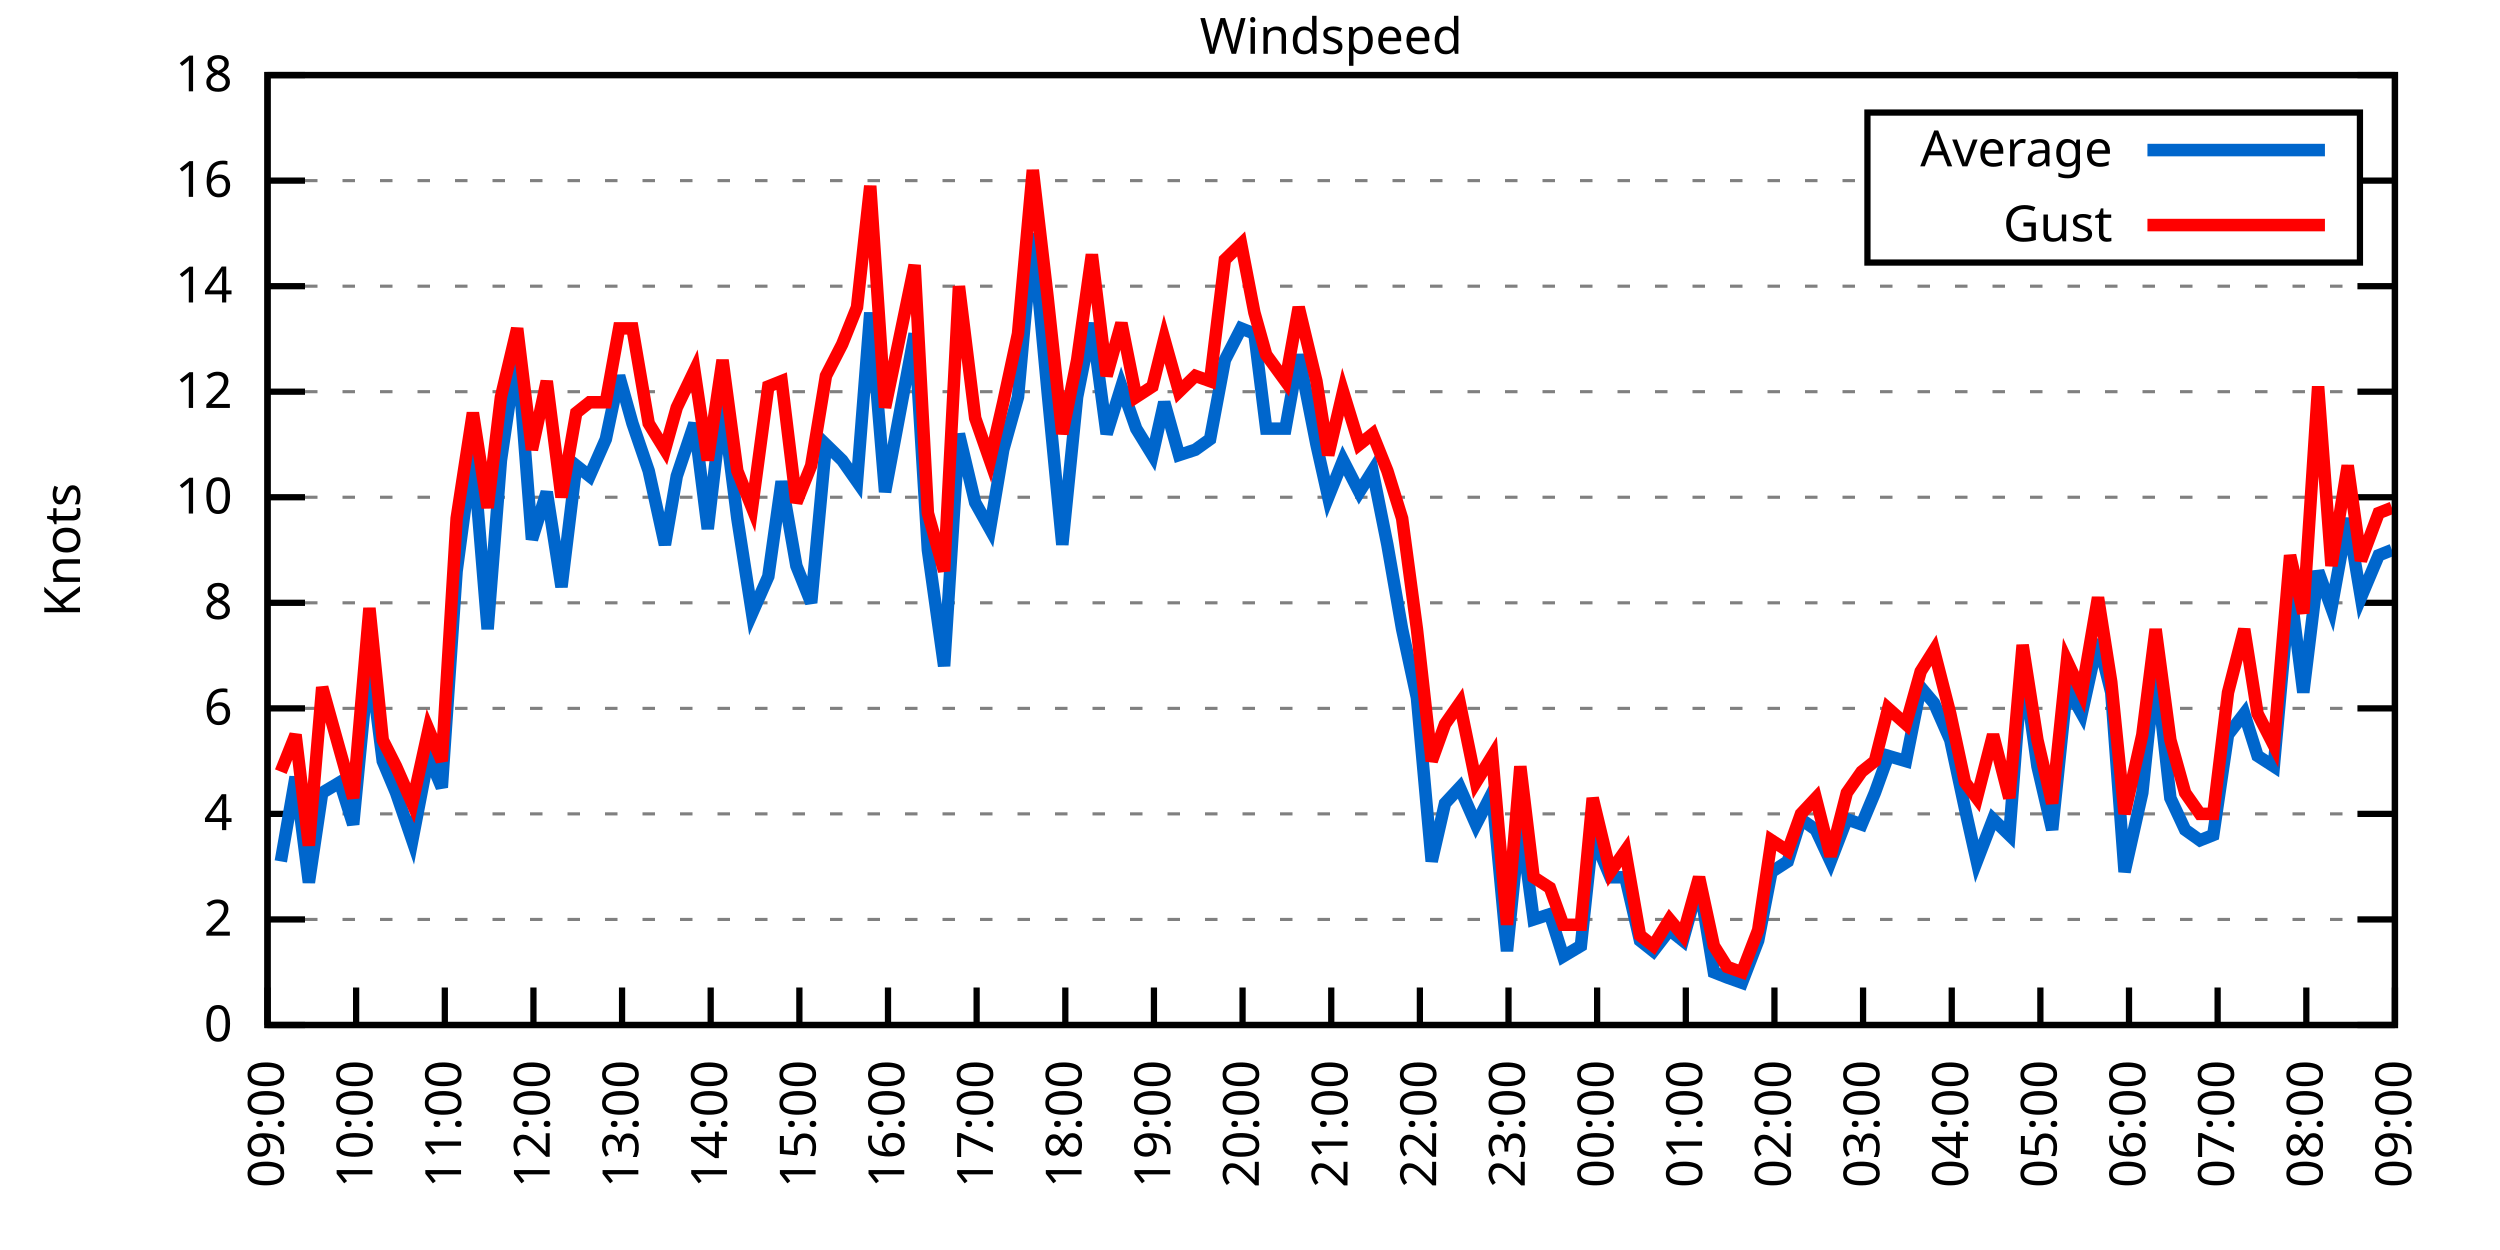
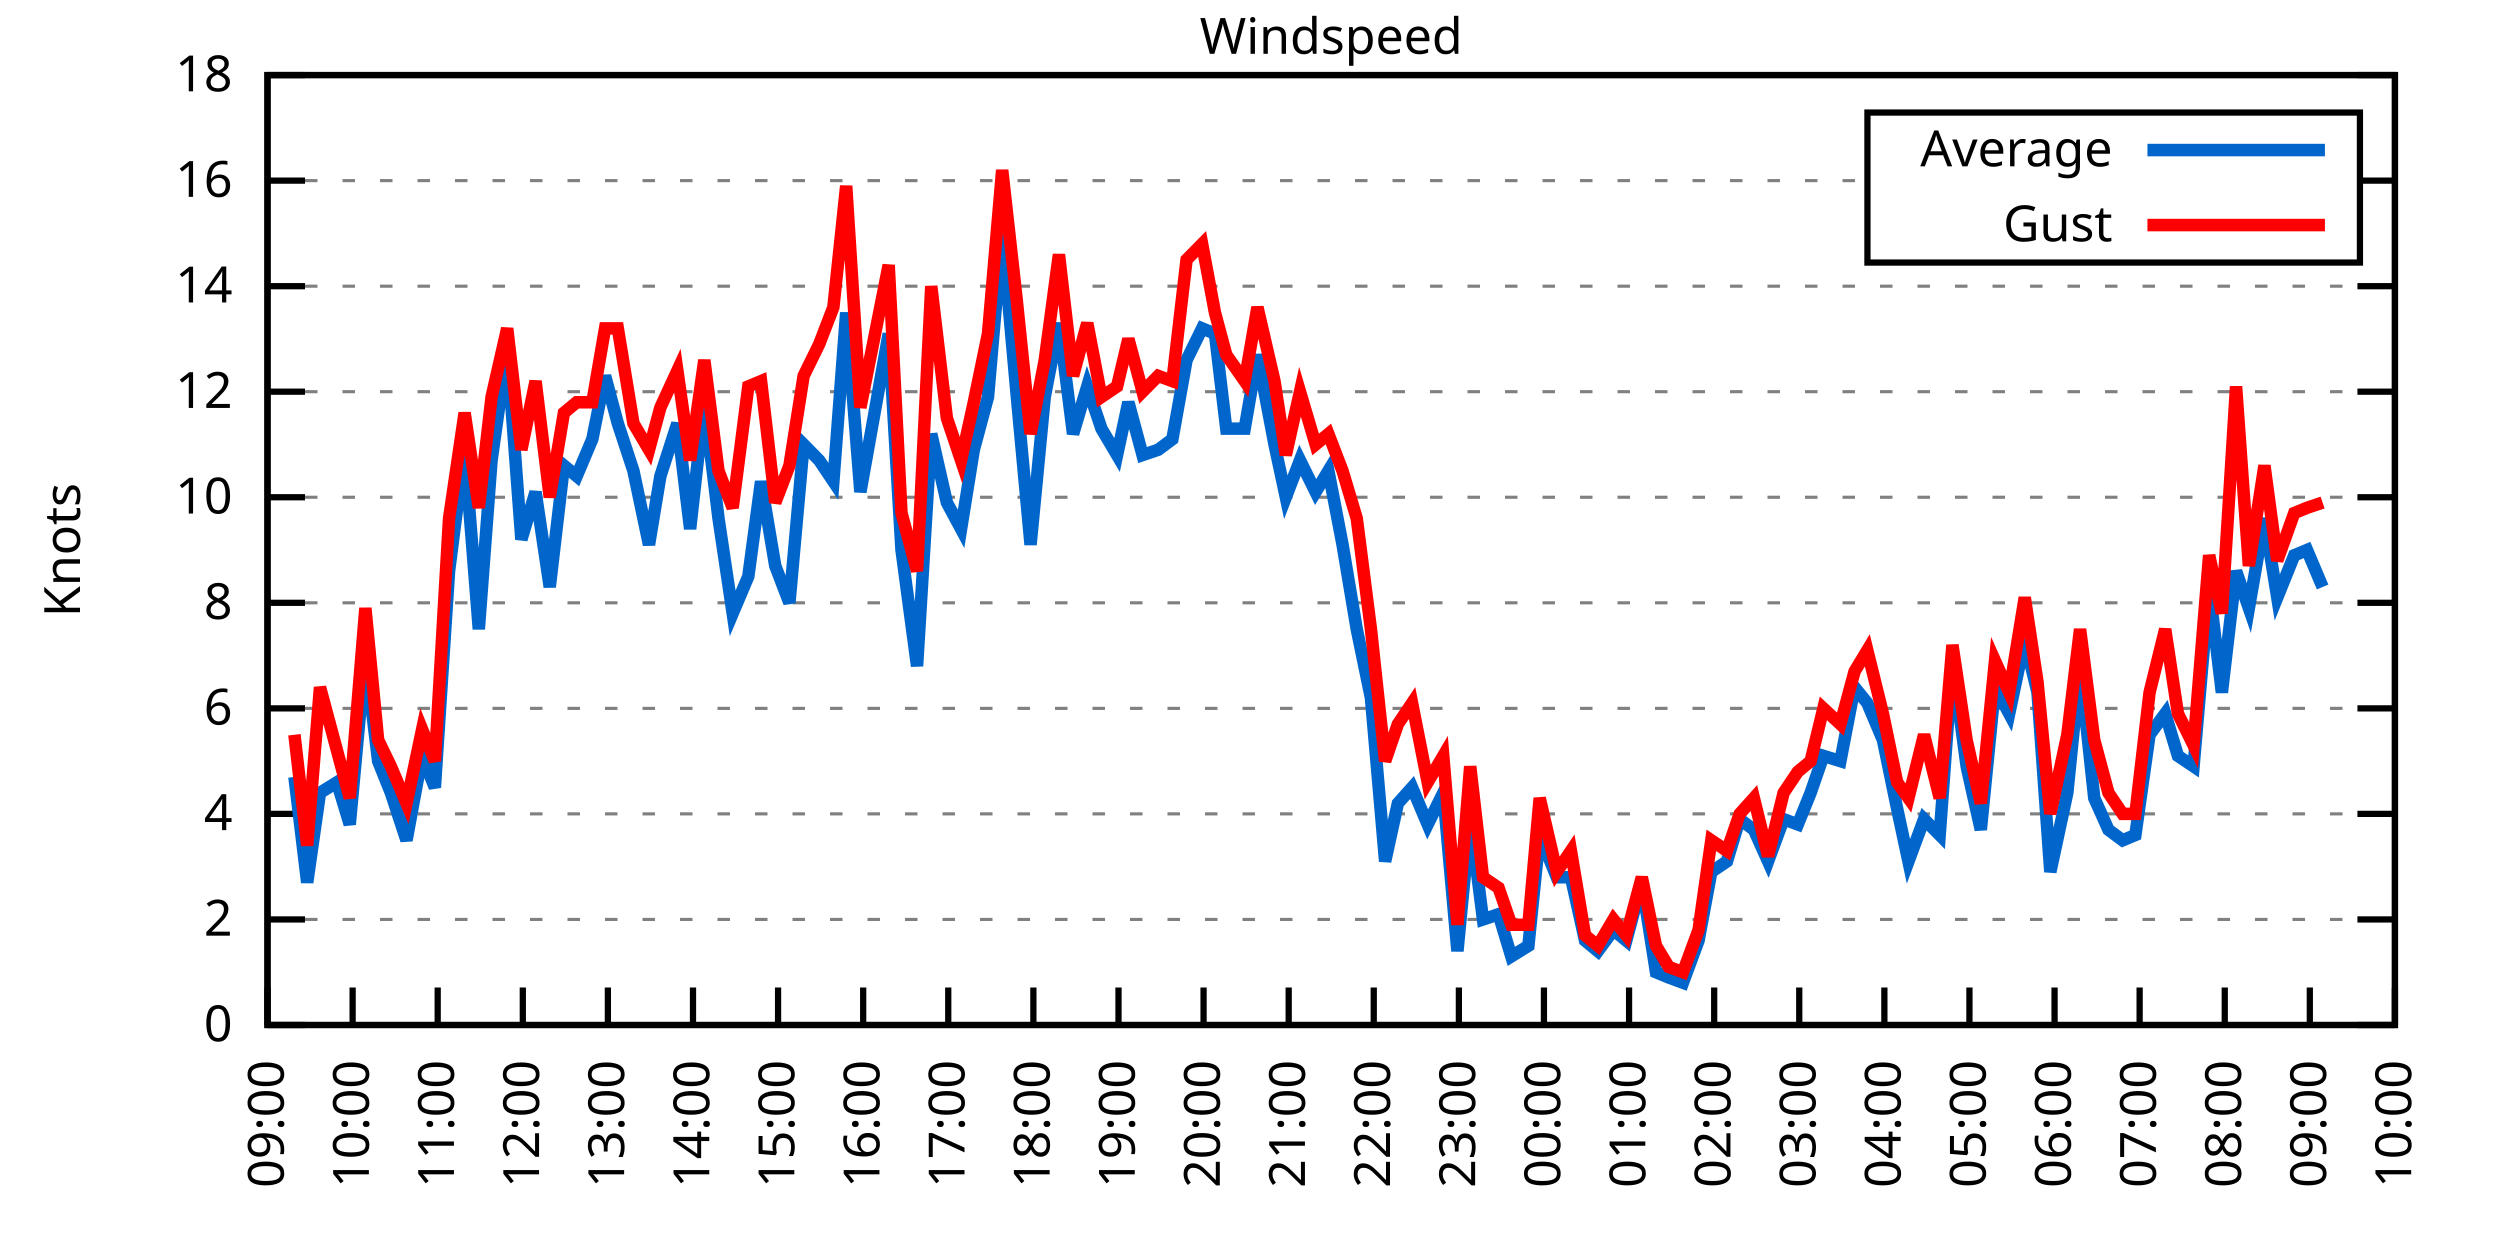
<svg xmlns="http://www.w3.org/2000/svg" xmlns:xlink="http://www.w3.org/1999/xlink" width="400" height="200" viewBox="0 0 400 200">
  <g id="gnuplot_canvas">
    <rect x="0" y="0" width="400" height="200" fill="none" />
    <defs>
      <circle id="gpDot" r="0.5" stroke-width="0.5" stroke="currentColor" />
      <path id="gpPt0" stroke-width="0.333" stroke="currentColor" d="M-1,0 h2 M0,-1 v2" />
      <path id="gpPt1" stroke-width="0.333" stroke="currentColor" d="M-1,-1 L1,1 M1,-1 L-1,1" />
      <path id="gpPt2" stroke-width="0.333" stroke="currentColor" d="M-1,0 L1,0 M0,-1 L0,1 M-1,-1 L1,1 M-1,1 L1,-1" />
      <rect id="gpPt3" stroke-width="0.333" stroke="currentColor" x="-1" y="-1" width="2" height="2" />
      <rect id="gpPt4" stroke-width="0.333" stroke="currentColor" fill="currentColor" x="-1" y="-1" width="2" height="2" />
      <circle id="gpPt5" stroke-width="0.333" stroke="currentColor" cx="0" cy="0" r="1" />
      <use xlink:href="#gpPt5" id="gpPt6" fill="currentColor" stroke="none" />
      <path id="gpPt7" stroke-width="0.333" stroke="currentColor" d="M0,-1.33 L-1.33,0.67 L1.33,0.67 z" />
      <use xlink:href="#gpPt7" id="gpPt8" fill="currentColor" stroke="none" />
      <use xlink:href="#gpPt7" id="gpPt9" stroke="currentColor" transform="rotate(180)" />
      <use xlink:href="#gpPt9" id="gpPt10" fill="currentColor" stroke="none" />
      <use xlink:href="#gpPt3" id="gpPt11" stroke="currentColor" transform="rotate(45)" />
      <use xlink:href="#gpPt11" id="gpPt12" fill="currentColor" stroke="none" />
      <path id="gpPt13" stroke-width="0.333" stroke="currentColor" d="M0,1.330 L1.265,0.411 L0.782,-1.067 L-0.782,-1.076 L-1.265,0.411 z" />
      <use xlink:href="#gpPt13" id="gpPt14" fill="currentColor" stroke="none" />
      <filter id="textbox" filterUnits="objectBoundingBox" x="0" y="0" height="1" width="1">
        <feFlood flood-color="white" flood-opacity="1" result="bgnd" />
        <feComposite in="SourceGraphic" in2="bgnd" operator="atop" />
      </filter>
      <filter id="greybox" filterUnits="objectBoundingBox" x="0" y="0" height="1" width="1">
        <feFlood flood-color="lightgrey" flood-opacity="1" result="grey" />
        <feComposite in="SourceGraphic" in2="grey" operator="atop" />
      </filter>
    </defs>
    <g fill="none" color="white" stroke="currentColor" stroke-width="1.00" stroke-linecap="butt" stroke-linejoin="miter">
</g>
    <g fill="none" color="black" stroke="currentColor" stroke-width="1.00" stroke-linecap="butt" stroke-linejoin="miter">
      <g stroke="none" shape-rendering="crispEdges">
        <polygon fill="rgb(255, 255, 255)" points="42.80,164.00 383.18,164.00 383.18,12.02 42.80,12.02 " />
      </g>
    </g>
    <g fill="none" color="black" stroke="currentColor" stroke-width="1.00" stroke-linecap="butt" stroke-linejoin="miter">
</g>
    <g fill="none" color="black" stroke="black" stroke-width="0.50" stroke-linecap="butt" stroke-linejoin="miter">
</g>
    <g fill="none" color="gray" stroke="currentColor" stroke-width="0.50" stroke-linecap="butt" stroke-linejoin="miter">
      <path stroke="gray" stroke-dasharray="2,4" class="gridline" d="M42.80,164.00 L383.19,164.00  " />
    </g>
    <g fill="none" color="gray" stroke="gray" stroke-width="1.00" stroke-linecap="butt" stroke-linejoin="miter">
</g>
    <g fill="none" color="black" stroke="currentColor" stroke-width="1.00" stroke-linecap="butt" stroke-linejoin="miter">
      <path stroke="black" d="M42.80,164.00 L48.80,164.00 M383.19,164.00 L377.19,164.00  " />
      <g transform="translate(37.20,166.60)" stroke="none" fill="black" font-family="Sans" font-size="8.00" text-anchor="end">
        <text>
          <tspan font-family="Sans"> 0</tspan>
        </text>
      </g>
    </g>
    <g fill="none" color="black" stroke="currentColor" stroke-width="1.00" stroke-linecap="butt" stroke-linejoin="miter">
</g>
    <g fill="none" color="black" stroke="black" stroke-width="0.50" stroke-linecap="butt" stroke-linejoin="miter">
</g>
    <g fill="none" color="gray" stroke="currentColor" stroke-width="0.50" stroke-linecap="butt" stroke-linejoin="miter">
      <path stroke="gray" stroke-dasharray="2,4" class="gridline" d="M42.80,147.11 L383.19,147.11  " />
    </g>
    <g fill="none" color="gray" stroke="gray" stroke-width="1.00" stroke-linecap="butt" stroke-linejoin="miter">
</g>
    <g fill="none" color="black" stroke="currentColor" stroke-width="1.00" stroke-linecap="butt" stroke-linejoin="miter">
      <path stroke="black" d="M42.80,147.11 L48.80,147.11 M383.19,147.11 L377.19,147.11  " />
      <g transform="translate(37.20,149.71)" stroke="none" fill="black" font-family="Sans" font-size="8.00" text-anchor="end">
        <text>
          <tspan font-family="Sans"> 2</tspan>
        </text>
      </g>
    </g>
    <g fill="none" color="black" stroke="currentColor" stroke-width="1.00" stroke-linecap="butt" stroke-linejoin="miter">
</g>
    <g fill="none" color="black" stroke="black" stroke-width="0.50" stroke-linecap="butt" stroke-linejoin="miter">
</g>
    <g fill="none" color="gray" stroke="currentColor" stroke-width="0.50" stroke-linecap="butt" stroke-linejoin="miter">
      <path stroke="gray" stroke-dasharray="2,4" class="gridline" d="M42.80,130.22 L383.19,130.22  " />
    </g>
    <g fill="none" color="gray" stroke="gray" stroke-width="1.00" stroke-linecap="butt" stroke-linejoin="miter">
</g>
    <g fill="none" color="black" stroke="currentColor" stroke-width="1.00" stroke-linecap="butt" stroke-linejoin="miter">
      <path stroke="black" d="M42.80,130.22 L48.80,130.22 M383.19,130.22 L377.19,130.22  " />
      <g transform="translate(37.20,132.82)" stroke="none" fill="black" font-family="Sans" font-size="8.00" text-anchor="end">
        <text>
          <tspan font-family="Sans"> 4</tspan>
        </text>
      </g>
    </g>
    <g fill="none" color="black" stroke="currentColor" stroke-width="1.00" stroke-linecap="butt" stroke-linejoin="miter">
</g>
    <g fill="none" color="black" stroke="black" stroke-width="0.50" stroke-linecap="butt" stroke-linejoin="miter">
</g>
    <g fill="none" color="gray" stroke="currentColor" stroke-width="0.50" stroke-linecap="butt" stroke-linejoin="miter">
      <path stroke="gray" stroke-dasharray="2,4" class="gridline" d="M42.80,113.34 L383.19,113.34  " />
    </g>
    <g fill="none" color="gray" stroke="gray" stroke-width="1.00" stroke-linecap="butt" stroke-linejoin="miter">
</g>
    <g fill="none" color="black" stroke="currentColor" stroke-width="1.00" stroke-linecap="butt" stroke-linejoin="miter">
      <path stroke="black" d="M42.80,113.34 L48.80,113.34 M383.19,113.34 L377.19,113.34  " />
      <g transform="translate(37.20,115.94)" stroke="none" fill="black" font-family="Sans" font-size="8.00" text-anchor="end">
        <text>
          <tspan font-family="Sans"> 6</tspan>
        </text>
      </g>
    </g>
    <g fill="none" color="black" stroke="currentColor" stroke-width="1.00" stroke-linecap="butt" stroke-linejoin="miter">
</g>
    <g fill="none" color="black" stroke="black" stroke-width="0.50" stroke-linecap="butt" stroke-linejoin="miter">
</g>
    <g fill="none" color="gray" stroke="currentColor" stroke-width="0.50" stroke-linecap="butt" stroke-linejoin="miter">
      <path stroke="gray" stroke-dasharray="2,4" class="gridline" d="M42.80,96.45 L383.19,96.45  " />
    </g>
    <g fill="none" color="gray" stroke="gray" stroke-width="1.00" stroke-linecap="butt" stroke-linejoin="miter">
</g>
    <g fill="none" color="black" stroke="currentColor" stroke-width="1.00" stroke-linecap="butt" stroke-linejoin="miter">
      <path stroke="black" d="M42.80,96.45 L48.80,96.45 M383.19,96.45 L377.19,96.45  " />
      <g transform="translate(37.20,99.05)" stroke="none" fill="black" font-family="Sans" font-size="8.00" text-anchor="end">
        <text>
          <tspan font-family="Sans"> 8</tspan>
        </text>
      </g>
    </g>
    <g fill="none" color="black" stroke="currentColor" stroke-width="1.00" stroke-linecap="butt" stroke-linejoin="miter">
</g>
    <g fill="none" color="black" stroke="black" stroke-width="0.50" stroke-linecap="butt" stroke-linejoin="miter">
</g>
    <g fill="none" color="gray" stroke="currentColor" stroke-width="0.50" stroke-linecap="butt" stroke-linejoin="miter">
      <path stroke="gray" stroke-dasharray="2,4" class="gridline" d="M42.80,79.56 L383.19,79.56  " />
    </g>
    <g fill="none" color="gray" stroke="gray" stroke-width="1.00" stroke-linecap="butt" stroke-linejoin="miter">
</g>
    <g fill="none" color="black" stroke="currentColor" stroke-width="1.00" stroke-linecap="butt" stroke-linejoin="miter">
      <path stroke="black" d="M42.80,79.56 L48.80,79.56 M383.19,79.56 L377.19,79.56  " />
      <g transform="translate(37.20,82.16)" stroke="none" fill="black" font-family="Sans" font-size="8.00" text-anchor="end">
        <text>
          <tspan font-family="Sans"> 10</tspan>
        </text>
      </g>
    </g>
    <g fill="none" color="black" stroke="currentColor" stroke-width="1.00" stroke-linecap="butt" stroke-linejoin="miter">
</g>
    <g fill="none" color="black" stroke="black" stroke-width="0.50" stroke-linecap="butt" stroke-linejoin="miter">
</g>
    <g fill="none" color="gray" stroke="currentColor" stroke-width="0.50" stroke-linecap="butt" stroke-linejoin="miter">
      <path stroke="gray" stroke-dasharray="2,4" class="gridline" d="M42.80,62.67 L383.19,62.67  " />
    </g>
    <g fill="none" color="gray" stroke="gray" stroke-width="1.00" stroke-linecap="butt" stroke-linejoin="miter">
</g>
    <g fill="none" color="black" stroke="currentColor" stroke-width="1.00" stroke-linecap="butt" stroke-linejoin="miter">
      <path stroke="black" d="M42.80,62.67 L48.80,62.67 M383.19,62.67 L377.19,62.67  " />
      <g transform="translate(37.20,65.27)" stroke="none" fill="black" font-family="Sans" font-size="8.00" text-anchor="end">
        <text>
          <tspan font-family="Sans"> 12</tspan>
        </text>
      </g>
    </g>
    <g fill="none" color="black" stroke="currentColor" stroke-width="1.00" stroke-linecap="butt" stroke-linejoin="miter">
</g>
    <g fill="none" color="black" stroke="black" stroke-width="0.50" stroke-linecap="butt" stroke-linejoin="miter">
</g>
    <g fill="none" color="gray" stroke="currentColor" stroke-width="0.50" stroke-linecap="butt" stroke-linejoin="miter">
      <path stroke="gray" stroke-dasharray="2,4" class="gridline" d="M42.80,45.79 L383.19,45.79  " />
    </g>
    <g fill="none" color="gray" stroke="gray" stroke-width="1.00" stroke-linecap="butt" stroke-linejoin="miter">
</g>
    <g fill="none" color="black" stroke="currentColor" stroke-width="1.00" stroke-linecap="butt" stroke-linejoin="miter">
      <path stroke="black" d="M42.80,45.79 L48.80,45.79 M383.19,45.79 L377.19,45.79  " />
      <g transform="translate(37.20,48.39)" stroke="none" fill="black" font-family="Sans" font-size="8.00" text-anchor="end">
        <text>
          <tspan font-family="Sans"> 14</tspan>
        </text>
      </g>
    </g>
    <g fill="none" color="black" stroke="currentColor" stroke-width="1.00" stroke-linecap="butt" stroke-linejoin="miter">
</g>
    <g fill="none" color="black" stroke="black" stroke-width="0.50" stroke-linecap="butt" stroke-linejoin="miter">
</g>
    <g fill="none" color="gray" stroke="currentColor" stroke-width="0.50" stroke-linecap="butt" stroke-linejoin="miter">
      <path stroke="gray" stroke-dasharray="2,4" class="gridline" d="M42.80,28.90 L298.79,28.90 M377.59,28.90 L383.19,28.90  " />
    </g>
    <g fill="none" color="gray" stroke="gray" stroke-width="1.00" stroke-linecap="butt" stroke-linejoin="miter">
</g>
    <g fill="none" color="black" stroke="currentColor" stroke-width="1.00" stroke-linecap="butt" stroke-linejoin="miter">
      <path stroke="black" d="M42.80,28.90 L48.80,28.90 M383.19,28.90 L377.19,28.90  " />
      <g transform="translate(37.20,31.50)" stroke="none" fill="black" font-family="Sans" font-size="8.00" text-anchor="end">
        <text>
          <tspan font-family="Sans"> 16</tspan>
        </text>
      </g>
    </g>
    <g fill="none" color="black" stroke="currentColor" stroke-width="1.00" stroke-linecap="butt" stroke-linejoin="miter">
</g>
    <g fill="none" color="black" stroke="black" stroke-width="0.50" stroke-linecap="butt" stroke-linejoin="miter">
</g>
    <g fill="none" color="gray" stroke="currentColor" stroke-width="0.50" stroke-linecap="butt" stroke-linejoin="miter">
      <path stroke="gray" stroke-dasharray="2,4" class="gridline" d="M42.80,12.01 L383.19,12.01  " />
    </g>
    <g fill="none" color="gray" stroke="gray" stroke-width="1.00" stroke-linecap="butt" stroke-linejoin="miter">
</g>
    <g fill="none" color="black" stroke="currentColor" stroke-width="1.00" stroke-linecap="butt" stroke-linejoin="miter">
      <path stroke="black" d="M42.80,12.01 L48.80,12.01 M383.19,12.01 L377.19,12.01  " />
      <g transform="translate(37.20,14.61)" stroke="none" fill="black" font-family="Sans" font-size="8.00" text-anchor="end">
        <text>
          <tspan font-family="Sans"> 18</tspan>
        </text>
      </g>
    </g>
    <g fill="none" color="black" stroke="currentColor" stroke-width="1.00" stroke-linecap="butt" stroke-linejoin="miter">
      <path stroke="black" d="M42.80,164.00 L42.80,158.00  " />
      <g transform="translate(45.40,169.60) rotate(270.00)" stroke="none" fill="black" font-family="Sans" font-size="8.00" text-anchor="end">
        <text>
          <tspan font-family="Sans">09:00</tspan>
        </text>
      </g>
    </g>
    <g fill="none" color="black" stroke="currentColor" stroke-width="1.00" stroke-linecap="butt" stroke-linejoin="miter">
-       <path stroke="black" d="M56.98,164.00 L56.98,158.00  " />
-       <g transform="translate(59.58,169.60) rotate(270.00)" stroke="none" fill="black" font-family="Sans" font-size="8.00" text-anchor="end">
+       <path stroke="black" d="M56.42,164.00 L56.42,158.00  " />
+       <g transform="translate(59.02,169.60) rotate(270.00)" stroke="none" fill="black" font-family="Sans" font-size="8.00" text-anchor="end">
        <text>
          <tspan font-family="Sans">10:00</tspan>
        </text>
      </g>
    </g>
    <g fill="none" color="black" stroke="currentColor" stroke-width="1.00" stroke-linecap="butt" stroke-linejoin="miter">
-       <path stroke="black" d="M71.17,164.00 L71.17,158.00  " />
-       <g transform="translate(73.77,169.60) rotate(270.00)" stroke="none" fill="black" font-family="Sans" font-size="8.00" text-anchor="end">
+       <path stroke="black" d="M70.03,164.00 L70.03,158.00  " />
+       <g transform="translate(72.63,169.60) rotate(270.00)" stroke="none" fill="black" font-family="Sans" font-size="8.00" text-anchor="end">
        <text>
          <tspan font-family="Sans">11:00</tspan>
        </text>
      </g>
    </g>
    <g fill="none" color="black" stroke="currentColor" stroke-width="1.00" stroke-linecap="butt" stroke-linejoin="miter">
-       <path stroke="black" d="M85.35,164.00 L85.35,158.00  " />
-       <g transform="translate(87.95,169.60) rotate(270.00)" stroke="none" fill="black" font-family="Sans" font-size="8.00" text-anchor="end">
+       <path stroke="black" d="M83.65,164.00 L83.65,158.00  " />
+       <g transform="translate(86.25,169.60) rotate(270.00)" stroke="none" fill="black" font-family="Sans" font-size="8.00" text-anchor="end">
        <text>
          <tspan font-family="Sans">12:00</tspan>
        </text>
      </g>
    </g>
    <g fill="none" color="black" stroke="currentColor" stroke-width="1.00" stroke-linecap="butt" stroke-linejoin="miter">
-       <path stroke="black" d="M99.53,164.00 L99.53,158.00  " />
-       <g transform="translate(102.13,169.60) rotate(270.00)" stroke="none" fill="black" font-family="Sans" font-size="8.00" text-anchor="end">
+       <path stroke="black" d="M97.26,164.00 L97.26,158.00  " />
+       <g transform="translate(99.86,169.60) rotate(270.00)" stroke="none" fill="black" font-family="Sans" font-size="8.00" text-anchor="end">
        <text>
          <tspan font-family="Sans">13:00</tspan>
        </text>
      </g>
    </g>
    <g fill="none" color="black" stroke="currentColor" stroke-width="1.00" stroke-linecap="butt" stroke-linejoin="miter">
-       <path stroke="black" d="M113.71,164.00 L113.71,158.00  " />
-       <g transform="translate(116.31,169.60) rotate(270.00)" stroke="none" fill="black" font-family="Sans" font-size="8.00" text-anchor="end">
+       <path stroke="black" d="M110.88,164.00 L110.88,158.00  " />
+       <g transform="translate(113.48,169.60) rotate(270.00)" stroke="none" fill="black" font-family="Sans" font-size="8.00" text-anchor="end">
        <text>
          <tspan font-family="Sans">14:00</tspan>
        </text>
      </g>
    </g>
    <g fill="none" color="black" stroke="currentColor" stroke-width="1.00" stroke-linecap="butt" stroke-linejoin="miter">
-       <path stroke="black" d="M127.90,164.00 L127.90,158.00  " />
-       <g transform="translate(130.50,169.60) rotate(270.00)" stroke="none" fill="black" font-family="Sans" font-size="8.00" text-anchor="end">
+       <path stroke="black" d="M124.49,164.00 L124.49,158.00  " />
+       <g transform="translate(127.09,169.60) rotate(270.00)" stroke="none" fill="black" font-family="Sans" font-size="8.00" text-anchor="end">
        <text>
          <tspan font-family="Sans">15:00</tspan>
        </text>
      </g>
    </g>
    <g fill="none" color="black" stroke="currentColor" stroke-width="1.00" stroke-linecap="butt" stroke-linejoin="miter">
-       <path stroke="black" d="M142.08,164.00 L142.08,158.00  " />
-       <g transform="translate(144.68,169.60) rotate(270.00)" stroke="none" fill="black" font-family="Sans" font-size="8.00" text-anchor="end">
+       <path stroke="black" d="M138.11,164.00 L138.11,158.00  " />
+       <g transform="translate(140.71,169.60) rotate(270.00)" stroke="none" fill="black" font-family="Sans" font-size="8.00" text-anchor="end">
        <text>
          <tspan font-family="Sans">16:00</tspan>
        </text>
      </g>
    </g>
    <g fill="none" color="black" stroke="currentColor" stroke-width="1.00" stroke-linecap="butt" stroke-linejoin="miter">
-       <path stroke="black" d="M156.26,164.00 L156.26,158.00  " />
-       <g transform="translate(158.86,169.60) rotate(270.00)" stroke="none" fill="black" font-family="Sans" font-size="8.00" text-anchor="end">
+       <path stroke="black" d="M151.72,164.00 L151.72,158.00  " />
+       <g transform="translate(154.32,169.60) rotate(270.00)" stroke="none" fill="black" font-family="Sans" font-size="8.00" text-anchor="end">
        <text>
          <tspan font-family="Sans">17:00</tspan>
        </text>
      </g>
    </g>
    <g fill="none" color="black" stroke="currentColor" stroke-width="1.00" stroke-linecap="butt" stroke-linejoin="miter">
-       <path stroke="black" d="M170.45,164.00 L170.45,158.00  " />
-       <g transform="translate(173.05,169.60) rotate(270.00)" stroke="none" fill="black" font-family="Sans" font-size="8.00" text-anchor="end">
+       <path stroke="black" d="M165.34,164.00 L165.34,158.00  " />
+       <g transform="translate(167.94,169.60) rotate(270.00)" stroke="none" fill="black" font-family="Sans" font-size="8.00" text-anchor="end">
        <text>
          <tspan font-family="Sans">18:00</tspan>
        </text>
      </g>
    </g>
    <g fill="none" color="black" stroke="currentColor" stroke-width="1.00" stroke-linecap="butt" stroke-linejoin="miter">
-       <path stroke="black" d="M184.63,164.00 L184.63,158.00  " />
-       <g transform="translate(187.23,169.60) rotate(270.00)" stroke="none" fill="black" font-family="Sans" font-size="8.00" text-anchor="end">
+       <path stroke="black" d="M178.96,164.00 L178.96,158.00  " />
+       <g transform="translate(181.56,169.60) rotate(270.00)" stroke="none" fill="black" font-family="Sans" font-size="8.00" text-anchor="end">
        <text>
          <tspan font-family="Sans">19:00</tspan>
        </text>
      </g>
    </g>
    <g fill="none" color="black" stroke="currentColor" stroke-width="1.00" stroke-linecap="butt" stroke-linejoin="miter">
-       <path stroke="black" d="M198.81,164.00 L198.81,158.00  " />
-       <g transform="translate(201.41,169.60) rotate(270.00)" stroke="none" fill="black" font-family="Sans" font-size="8.00" text-anchor="end">
+       <path stroke="black" d="M192.57,164.00 L192.57,158.00  " />
+       <g transform="translate(195.17,169.60) rotate(270.00)" stroke="none" fill="black" font-family="Sans" font-size="8.00" text-anchor="end">
        <text>
          <tspan font-family="Sans">20:00</tspan>
        </text>
      </g>
    </g>
    <g fill="none" color="black" stroke="currentColor" stroke-width="1.00" stroke-linecap="butt" stroke-linejoin="miter">
-       <path stroke="black" d="M213.00,164.00 L213.00,158.00  " />
-       <g transform="translate(215.60,169.60) rotate(270.00)" stroke="none" fill="black" font-family="Sans" font-size="8.00" text-anchor="end">
+       <path stroke="black" d="M206.19,164.00 L206.19,158.00  " />
+       <g transform="translate(208.79,169.60) rotate(270.00)" stroke="none" fill="black" font-family="Sans" font-size="8.00" text-anchor="end">
        <text>
          <tspan font-family="Sans">21:00</tspan>
        </text>
      </g>
    </g>
    <g fill="none" color="black" stroke="currentColor" stroke-width="1.00" stroke-linecap="butt" stroke-linejoin="miter">
-       <path stroke="black" d="M227.18,164.00 L227.18,158.00  " />
-       <g transform="translate(229.78,169.60) rotate(270.00)" stroke="none" fill="black" font-family="Sans" font-size="8.00" text-anchor="end">
+       <path stroke="black" d="M219.80,164.00 L219.80,158.00  " />
+       <g transform="translate(222.40,169.60) rotate(270.00)" stroke="none" fill="black" font-family="Sans" font-size="8.00" text-anchor="end">
        <text>
          <tspan font-family="Sans">22:00</tspan>
        </text>
      </g>
    </g>
    <g fill="none" color="black" stroke="currentColor" stroke-width="1.00" stroke-linecap="butt" stroke-linejoin="miter">
-       <path stroke="black" d="M241.36,164.00 L241.36,158.00  " />
-       <g transform="translate(243.96,169.60) rotate(270.00)" stroke="none" fill="black" font-family="Sans" font-size="8.00" text-anchor="end">
+       <path stroke="black" d="M233.42,164.00 L233.42,158.00  " />
+       <g transform="translate(236.02,169.60) rotate(270.00)" stroke="none" fill="black" font-family="Sans" font-size="8.00" text-anchor="end">
        <text>
          <tspan font-family="Sans">23:00</tspan>
        </text>
      </g>
    </g>
    <g fill="none" color="black" stroke="currentColor" stroke-width="1.00" stroke-linecap="butt" stroke-linejoin="miter">
-       <path stroke="black" d="M255.54,164.00 L255.54,158.00  " />
-       <g transform="translate(258.14,169.60) rotate(270.00)" stroke="none" fill="black" font-family="Sans" font-size="8.00" text-anchor="end">
+       <path stroke="black" d="M247.03,164.00 L247.03,158.00  " />
+       <g transform="translate(249.63,169.60) rotate(270.00)" stroke="none" fill="black" font-family="Sans" font-size="8.00" text-anchor="end">
        <text>
          <tspan font-family="Sans">00:00</tspan>
        </text>
      </g>
    </g>
    <g fill="none" color="black" stroke="currentColor" stroke-width="1.00" stroke-linecap="butt" stroke-linejoin="miter">
-       <path stroke="black" d="M269.73,164.00 L269.73,158.00  " />
-       <g transform="translate(272.33,169.60) rotate(270.00)" stroke="none" fill="black" font-family="Sans" font-size="8.00" text-anchor="end">
+       <path stroke="black" d="M260.65,164.00 L260.65,158.00  " />
+       <g transform="translate(263.25,169.60) rotate(270.00)" stroke="none" fill="black" font-family="Sans" font-size="8.00" text-anchor="end">
        <text>
          <tspan font-family="Sans">01:00</tspan>
        </text>
      </g>
    </g>
    <g fill="none" color="black" stroke="currentColor" stroke-width="1.00" stroke-linecap="butt" stroke-linejoin="miter">
-       <path stroke="black" d="M283.91,164.00 L283.91,158.00  " />
-       <g transform="translate(286.51,169.60) rotate(270.00)" stroke="none" fill="black" font-family="Sans" font-size="8.00" text-anchor="end">
+       <path stroke="black" d="M274.27,164.00 L274.27,158.00  " />
+       <g transform="translate(276.87,169.60) rotate(270.00)" stroke="none" fill="black" font-family="Sans" font-size="8.00" text-anchor="end">
        <text>
          <tspan font-family="Sans">02:00</tspan>
        </text>
      </g>
    </g>
    <g fill="none" color="black" stroke="currentColor" stroke-width="1.00" stroke-linecap="butt" stroke-linejoin="miter">
-       <path stroke="black" d="M298.09,164.00 L298.09,158.00  " />
-       <g transform="translate(300.69,169.60) rotate(270.00)" stroke="none" fill="black" font-family="Sans" font-size="8.00" text-anchor="end">
+       <path stroke="black" d="M287.88,164.00 L287.88,158.00  " />
+       <g transform="translate(290.48,169.60) rotate(270.00)" stroke="none" fill="black" font-family="Sans" font-size="8.00" text-anchor="end">
        <text>
          <tspan font-family="Sans">03:00</tspan>
        </text>
      </g>
    </g>
    <g fill="none" color="black" stroke="currentColor" stroke-width="1.00" stroke-linecap="butt" stroke-linejoin="miter">
-       <path stroke="black" d="M312.28,164.00 L312.28,158.00  " />
-       <g transform="translate(314.88,169.60) rotate(270.00)" stroke="none" fill="black" font-family="Sans" font-size="8.00" text-anchor="end">
+       <path stroke="black" d="M301.50,164.00 L301.50,158.00  " />
+       <g transform="translate(304.10,169.60) rotate(270.00)" stroke="none" fill="black" font-family="Sans" font-size="8.00" text-anchor="end">
        <text>
          <tspan font-family="Sans">04:00</tspan>
        </text>
      </g>
    </g>
    <g fill="none" color="black" stroke="currentColor" stroke-width="1.00" stroke-linecap="butt" stroke-linejoin="miter">
-       <path stroke="black" d="M326.46,164.00 L326.46,158.00  " />
-       <g transform="translate(329.06,169.60) rotate(270.00)" stroke="none" fill="black" font-family="Sans" font-size="8.00" text-anchor="end">
+       <path stroke="black" d="M315.11,164.00 L315.11,158.00  " />
+       <g transform="translate(317.71,169.60) rotate(270.00)" stroke="none" fill="black" font-family="Sans" font-size="8.00" text-anchor="end">
        <text>
          <tspan font-family="Sans">05:00</tspan>
        </text>
      </g>
    </g>
    <g fill="none" color="black" stroke="currentColor" stroke-width="1.00" stroke-linecap="butt" stroke-linejoin="miter">
-       <path stroke="black" d="M340.64,164.00 L340.64,158.00  " />
-       <g transform="translate(343.24,169.60) rotate(270.00)" stroke="none" fill="black" font-family="Sans" font-size="8.00" text-anchor="end">
+       <path stroke="black" d="M328.73,164.00 L328.73,158.00  " />
+       <g transform="translate(331.33,169.60) rotate(270.00)" stroke="none" fill="black" font-family="Sans" font-size="8.00" text-anchor="end">
        <text>
          <tspan font-family="Sans">06:00</tspan>
        </text>
      </g>
    </g>
    <g fill="none" color="black" stroke="currentColor" stroke-width="1.00" stroke-linecap="butt" stroke-linejoin="miter">
-       <path stroke="black" d="M354.82,164.00 L354.82,158.00  " />
-       <g transform="translate(357.42,169.60) rotate(270.00)" stroke="none" fill="black" font-family="Sans" font-size="8.00" text-anchor="end">
+       <path stroke="black" d="M342.34,164.00 L342.34,158.00  " />
+       <g transform="translate(344.94,169.60) rotate(270.00)" stroke="none" fill="black" font-family="Sans" font-size="8.00" text-anchor="end">
        <text>
          <tspan font-family="Sans">07:00</tspan>
        </text>
      </g>
    </g>
    <g fill="none" color="black" stroke="currentColor" stroke-width="1.00" stroke-linecap="butt" stroke-linejoin="miter">
-       <path stroke="black" d="M369.01,164.00 L369.01,158.00  " />
-       <g transform="translate(371.61,169.60) rotate(270.00)" stroke="none" fill="black" font-family="Sans" font-size="8.00" text-anchor="end">
+       <path stroke="black" d="M355.96,164.00 L355.96,158.00  " />
+       <g transform="translate(358.56,169.60) rotate(270.00)" stroke="none" fill="black" font-family="Sans" font-size="8.00" text-anchor="end">
        <text>
          <tspan font-family="Sans">08:00</tspan>
+         </text>
+       </g>
+     </g>
+     <g fill="none" color="black" stroke="currentColor" stroke-width="1.00" stroke-linecap="butt" stroke-linejoin="miter">
+       <path stroke="black" d="M369.57,164.00 L369.57,158.00  " />
+       <g transform="translate(372.17,169.60) rotate(270.00)" stroke="none" fill="black" font-family="Sans" font-size="8.00" text-anchor="end">
+         <text>
+           <tspan font-family="Sans">09:00</tspan>
        </text>
      </g>
    </g>
    <g fill="none" color="black" stroke="currentColor" stroke-width="1.00" stroke-linecap="butt" stroke-linejoin="miter">
      <path stroke="black" d="M383.19,164.00 L383.19,158.00  " />
      <g transform="translate(385.79,169.60) rotate(270.00)" stroke="none" fill="black" font-family="Sans" font-size="8.00" text-anchor="end">
        <text>
-           <tspan font-family="Sans">09:00</tspan>
+           <tspan font-family="Sans">10:00</tspan>
        </text>
      </g>
    </g>
    <g fill="none" color="black" stroke="currentColor" stroke-width="1.00" stroke-linecap="butt" stroke-linejoin="miter">
</g>
    <g fill="none" color="black" stroke="currentColor" stroke-width="1.00" stroke-linecap="butt" stroke-linejoin="miter">
      <path stroke="black" d="M42.80,12.01 L42.80,164.00 L383.19,164.00 L383.19,12.01 L42.80,12.01 Z  " />
    </g>
    <g fill="none" color="black" stroke="currentColor" stroke-width="1.00" stroke-linecap="butt" stroke-linejoin="miter">
</g>
    <g fill="none" color="black" stroke="currentColor" stroke-width="1.00" stroke-linecap="butt" stroke-linejoin="miter">
      <path stroke="black" d="M298.79,42.01 L298.79,18.01 L377.59,18.01 L377.59,42.01 L298.79,42.01 Z  " />
    </g>
    <g id="Windspeed_plot_1">
      <g fill="none" color="white" stroke="black" stroke-width="2.00" stroke-linecap="butt" stroke-linejoin="miter">
</g>
      <g fill="none" color="black" stroke="currentColor" stroke-width="2.00" stroke-linecap="butt" stroke-linejoin="miter">
        <g transform="translate(337.99,26.61)" stroke="none" fill="black" font-family="Sans" font-size="8.00" text-anchor="end">
          <text>
            <tspan font-family="Sans">Average</tspan>
          </text>
        </g>
      </g>
      <g fill="none" color="black" stroke="currentColor" stroke-width="2.00" stroke-linecap="butt" stroke-linejoin="miter">
-         <path stroke="rgb(  0, 102, 204)" d="M343.59,24.01 L371.99,24.01 M44.93,137.82 L47.29,124.31 L49.42,141.20 L51.55,126.85 L54.38,125.16 L56.51,131.91   L59.11,104.89 L61.24,121.78 L63.37,126.85 L65.97,134.45 L68.57,120.94 L70.69,126.00 L73.06,91.38 L75.66,71.96   L78.02,100.67 L80.15,73.65 L82.75,55.92 L85.11,86.32 L87.48,78.72 L89.84,93.92 L92.20,74.49 L94.33,76.18   L96.93,70.27 L99.06,60.14 L101.19,67.74 L103.79,75.34 L106.39,87.16 L108.28,76.18 L111.11,67.74 L113.24,84.63   L115.61,64.36 L117.97,82.94 L120.33,98.14 L122.93,92.23 L125.06,77.03 L127.42,90.54 L129.79,96.45 L132.15,71.12   L134.75,73.65 L137.12,77.03 L139.24,50.01 L141.61,78.72 L146.34,53.39 L148.46,88.00 L151.06,106.58 L153.43,69.43   L156.03,80.41 L158.39,84.63 L160.52,71.96 L162.88,63.52 L165.25,37.34 L167.61,62.67 L169.97,87.16 L172.34,63.52   L174.70,51.70 L177.06,69.43 L179.43,61.83 L181.79,68.58 L184.39,72.81 L186.28,64.36 L188.65,72.81 L191.25,71.96   L193.61,70.27 L195.98,57.61 L198.58,52.54 L200.70,53.39 L202.59,68.58 L205.67,68.58 L207.79,56.76 L210.63,71.12   L212.52,79.56 L214.89,73.65 L217.49,78.72 L219.61,75.34 L221.98,87.16 L224.34,100.67 L226.71,111.65 L229.07,137.82   L231.20,128.54 L233.56,126.00 L236.16,131.91 L238.76,126.85 L241.12,152.18 L243.25,131.07 L245.38,147.11 L247.98,146.27   L250.11,153.02 L252.94,151.33 L254.83,133.60 L257.67,140.36 L260.04,140.36 L262.40,150.49 L264.53,152.18 L267.13,148.80   L269.25,150.49 L271.85,141.20 L274.22,155.56 L276.35,156.40 L278.71,157.24 L281.31,150.49 L283.44,139.51 L286.04,137.82   L288.16,131.07 L290.53,132.76 L292.89,137.82 L295.49,131.07 L297.86,131.91 L299.98,126.85 L302.11,120.94 L304.95,121.78   L307.31,109.96 L309.44,112.49 L312.04,118.40 L314.40,129.38 L316.29,137.82 L318.89,131.07 L321.49,133.60 L323.62,105.74   L325.99,122.62 L328.35,132.76 L330.71,109.96 L333.08,114.18 L335.68,102.36 L337.80,110.80 L339.93,139.51 L342.77,126.85   L344.90,106.58 L347.26,127.69 L349.62,132.76 L351.99,134.45 L354.12,133.60 L356.48,117.56 L359.08,114.18 L361.21,120.94   L363.81,122.62 L366.41,93.92 L368.53,110.80 L370.90,91.38 L373.03,97.29 L375.63,82.94 L377.75,95.60 L380.59,88.85   L382.72,88.00  " />
+         <path stroke="rgb(  0, 102, 204)" d="M343.59,24.01 L371.99,24.01 M47.11,124.31 L49.15,141.20 L51.20,126.85 L53.92,125.16 L55.96,131.91 L58.46,104.89   L60.50,121.78 L62.54,126.85 L65.04,134.45 L67.54,120.94 L69.58,126.00 L71.85,91.38 L74.34,71.96 L76.61,100.67   L78.65,73.65 L81.15,55.92 L83.42,86.32 L85.69,78.72 L87.96,93.92 L90.23,74.49 L92.27,76.18 L94.77,70.27   L96.81,60.14 L98.85,67.74 L101.35,75.34 L103.84,87.16 L105.66,76.18 L108.38,67.74 L110.42,84.63 L112.69,64.36   L114.96,82.94 L117.23,98.14 L119.73,92.23 L121.77,77.03 L124.04,90.54 L126.31,96.45 L128.58,71.12 L131.07,73.65   L133.34,77.03 L135.39,50.01 L137.66,78.72 L142.19,53.39 L144.24,88.00 L146.73,106.58 L149.00,69.43 L151.50,80.41   L153.77,84.63 L155.81,71.96 L158.08,63.52 L160.35,37.34 L162.62,62.67 L164.89,87.16 L167.16,63.52 L169.43,51.70   L171.69,69.43 L173.96,61.83 L176.23,68.58 L178.73,72.81 L180.54,64.36 L182.81,72.81 L185.31,71.96 L187.58,70.27   L189.85,57.61 L192.34,52.54 L194.39,53.39 L196.20,68.58 L199.15,68.58 L201.19,56.76 L203.92,71.12 L205.73,79.56   L208.00,73.65 L210.50,78.72 L212.54,75.34 L214.81,87.16 L217.08,100.67 L219.35,111.65 L221.62,137.82 L223.66,128.54   L225.93,126.00 L228.43,131.91 L230.92,126.85 L233.19,152.18 L235.23,131.07 L237.28,147.11 L239.77,146.27 L241.81,153.02   L244.54,151.33 L246.35,133.60 L249.08,140.36 L251.35,140.36 L253.61,150.49 L255.66,152.18 L258.15,148.80 L260.20,150.49   L262.69,141.20 L264.96,155.56 L267.00,156.40 L269.27,157.24 L271.77,150.49 L273.81,139.51 L276.31,137.82 L278.35,131.07   L280.62,132.76 L282.89,137.82 L285.38,131.07 L287.65,131.91 L289.70,126.85 L291.74,120.94 L294.46,121.78 L296.73,109.96   L298.77,112.49 L301.27,118.40 L303.54,129.38 L305.35,137.82 L307.85,131.07 L310.35,133.60 L312.39,105.74 L314.66,122.62   L316.93,132.76 L319.20,109.96 L321.47,114.18 L323.96,102.36 L326.00,110.80 L328.05,139.51 L330.77,126.85 L332.81,106.58   L335.08,127.69 L337.35,132.76 L339.62,134.45 L341.66,133.60 L343.93,117.56 L346.43,114.18 L348.47,120.94 L350.97,122.62   L353.46,93.92 L355.50,110.80 L357.77,91.38 L359.82,97.29 L362.31,82.94 L364.36,95.60 L367.08,88.85 L369.12,88.00   L371.62,93.92  " />
      </g>
    </g>
    <g id="Windspeed_plot_2">
      <g fill="none" color="black" stroke="currentColor" stroke-width="2.00" stroke-linecap="butt" stroke-linejoin="miter">
        <g transform="translate(337.99,38.61)" stroke="none" fill="black" font-family="Sans" font-size="8.00" text-anchor="end">
          <text>
            <tspan font-family="Sans">Gust</tspan>
          </text>
        </g>
      </g>
      <g fill="none" color="black" stroke="currentColor" stroke-width="2.00" stroke-linecap="butt" stroke-linejoin="miter">
-         <path stroke="rgb(255,   0,   0)" d="M343.59,36.01 L371.99,36.01 M44.93,123.47 L47.29,117.56 L49.42,135.29 L51.55,109.96 L54.38,120.09 L56.51,127.69   L59.11,97.29 L61.24,118.40 L63.37,122.62 L65.97,128.54 L68.57,116.71 L70.69,121.78 L73.06,82.94 L75.66,66.05   L78.02,81.25 L80.15,63.52 L82.75,52.54 L85.11,71.96 L87.48,60.98 L89.84,79.56 L92.20,66.05 L94.33,64.36   L96.93,64.36 L99.06,52.54 L101.19,52.54 L103.79,67.74 L106.39,71.96 L108.28,65.21 L111.11,59.30 L113.24,73.65   L115.61,57.61 L117.97,75.34 L120.33,81.25 L122.93,61.83 L125.06,60.98 L127.42,80.41 L129.79,74.49 L132.15,60.14   L134.75,55.07 L137.12,49.16 L139.24,29.74 L141.61,65.21 L146.34,42.41 L148.46,82.09 L151.06,91.38 L153.43,45.79   L156.03,66.90 L158.39,73.65 L160.52,64.36 L162.88,53.39 L165.25,27.21 L167.61,47.47 L169.97,69.43 L172.34,57.61   L174.70,40.72 L177.06,60.14 L179.43,51.70 L181.79,63.52 L184.39,61.83 L186.28,54.23 L188.65,62.67 L191.25,60.14   L193.61,60.98 L195.98,41.56 L198.58,39.03 L200.70,50.01 L202.59,56.76 L205.67,60.98 L207.79,49.16 L210.63,60.98   L212.52,72.81 L214.89,62.67 L217.49,71.12 L219.61,69.43 L221.98,75.34 L224.34,82.94 L226.71,100.67 L229.07,121.78   L231.20,115.87 L233.56,112.49 L236.16,125.16 L238.76,120.94 L241.12,147.96 L243.25,122.62 L245.38,140.36 L247.98,142.05   L250.11,147.96 L252.94,147.96 L254.83,127.69 L257.67,139.51 L260.04,136.14 L262.40,149.65 L264.53,151.33 L267.13,147.11   L269.25,149.65 L271.85,140.36 L274.22,151.33 L276.35,154.71 L278.71,155.56 L281.31,148.80 L283.44,134.45 L286.04,136.14   L288.16,130.22 L290.53,127.69 L292.89,136.98 L295.49,126.85 L297.86,123.47 L299.98,121.78 L302.11,113.34 L304.95,115.87   L307.31,107.43 L309.44,104.05 L312.04,114.18 L314.40,125.16 L316.29,127.69 L318.89,117.56 L321.49,127.69 L323.62,103.20   L325.99,118.40 L328.35,128.54 L330.71,105.74 L333.08,110.80 L335.68,95.60 L337.80,109.11 L339.93,130.22 L342.77,117.56   L344.90,100.67 L347.26,118.40 L349.62,126.85 L351.99,130.22 L354.12,130.22 L356.48,110.80 L359.08,100.67 L361.21,114.18   L363.81,119.25 L366.41,88.85 L368.53,98.14 L370.90,61.83 L373.03,90.54 L375.63,74.49 L377.75,89.69 L380.59,82.09   L382.72,81.25  " />
+         <path stroke="rgb(255,   0,   0)" d="M343.59,36.01 L371.99,36.01 M47.11,117.56 L49.15,135.29 L51.20,109.96 L53.92,120.09 L55.96,127.69 L58.46,97.29   L60.50,118.40 L62.54,122.62 L65.04,128.54 L67.54,116.71 L69.58,121.78 L71.85,82.94 L74.34,66.05 L76.61,81.25   L78.65,63.52 L81.15,52.54 L83.42,71.96 L85.69,60.98 L87.96,79.56 L90.23,66.05 L92.27,64.36 L94.77,64.36   L96.81,52.54 L98.85,52.54 L101.35,67.74 L103.84,71.96 L105.66,65.21 L108.38,59.30 L110.42,73.65 L112.69,57.61   L114.96,75.34 L117.23,81.25 L119.73,61.83 L121.77,60.98 L124.04,80.41 L126.31,74.49 L128.58,60.14 L131.07,55.07   L133.34,49.16 L135.39,29.74 L137.66,65.21 L142.19,42.41 L144.24,82.09 L146.73,91.38 L149.00,45.79 L151.50,66.90   L153.77,73.65 L155.81,64.36 L158.08,53.39 L160.35,27.21 L162.62,47.47 L164.89,69.43 L167.16,57.61 L169.43,40.72   L171.69,60.14 L173.96,51.70 L176.23,63.52 L178.73,61.83 L180.54,54.23 L182.81,62.67 L185.31,60.14 L187.58,60.98   L189.85,41.56 L192.34,39.03 L194.39,50.01 L196.20,56.76 L199.15,60.98 L201.19,49.16 L203.92,60.98 L205.73,72.81   L208.00,62.67 L210.50,71.12 L212.54,69.43 L214.81,75.34 L217.08,82.94 L219.35,100.67 L221.62,121.78 L223.66,115.87   L225.93,112.49 L228.43,125.16 L230.92,120.94 L233.19,147.96 L235.23,122.62 L237.28,140.36 L239.77,142.05 L241.81,147.96   L244.54,147.96 L246.35,127.69 L249.08,139.51 L251.35,136.14 L253.61,149.65 L255.66,151.33 L258.15,147.11 L260.20,149.65   L262.69,140.36 L264.96,151.33 L267.00,154.71 L269.27,155.56 L271.77,148.80 L273.81,134.45 L276.31,136.14 L278.35,130.22   L280.62,127.69 L282.89,136.98 L285.38,126.85 L287.65,123.47 L289.70,121.78 L291.74,113.34 L294.46,115.87 L296.73,107.43   L298.77,104.05 L301.27,114.18 L303.54,125.16 L305.35,127.69 L307.85,117.56 L310.35,127.69 L312.39,103.20 L314.66,118.40   L316.93,128.54 L319.20,105.74 L321.47,110.80 L323.96,95.60 L326.00,109.11 L328.05,130.22 L330.77,117.56 L332.81,100.67   L335.08,118.40 L337.35,126.85 L339.62,130.22 L341.66,130.22 L343.93,110.80 L346.43,100.67 L348.47,114.18 L350.97,119.25   L353.46,88.85 L355.50,98.14 L357.77,61.83 L359.82,90.54 L362.31,74.49 L364.36,89.69 L367.08,82.09 L369.12,81.25   L371.62,80.41  " />
      </g>
    </g>
    <g fill="none" color="black" stroke="currentColor" stroke-width="2.00" stroke-linecap="butt" stroke-linejoin="miter">
</g>
    <g fill="none" color="black" stroke="black" stroke-width="1.00" stroke-linecap="butt" stroke-linejoin="miter">
</g>
    <g fill="none" color="black" stroke="currentColor" stroke-width="1.00" stroke-linecap="butt" stroke-linejoin="miter">
      <path stroke="black" d="M42.80,12.01 L42.80,164.00 L383.19,164.00 L383.19,12.01 L42.80,12.01 Z  " />
      <g transform="translate(12.80,88.01) rotate(270.00)" stroke="none" fill="black" font-family="Sans" font-size="8.00" text-anchor="middle">
        <text>
          <tspan font-family="Sans">Knots</tspan>
        </text>
      </g>
    </g>
    <g fill="none" color="black" stroke="currentColor" stroke-width="1.00" stroke-linecap="butt" stroke-linejoin="miter">
</g>
    <g fill="none" color="black" stroke="currentColor" stroke-width="1.00" stroke-linecap="butt" stroke-linejoin="miter">
      <g transform="translate(212.99,8.61)" stroke="none" fill="black" font-family="Sans" font-size="8.00" text-anchor="middle">
        <text>
          <tspan font-family="Sans">Windspeed</tspan>
        </text>
      </g>
    </g>
    <g fill="none" color="black" stroke="currentColor" stroke-width="1.00" stroke-linecap="butt" stroke-linejoin="miter">
</g>
  </g>
</svg>
